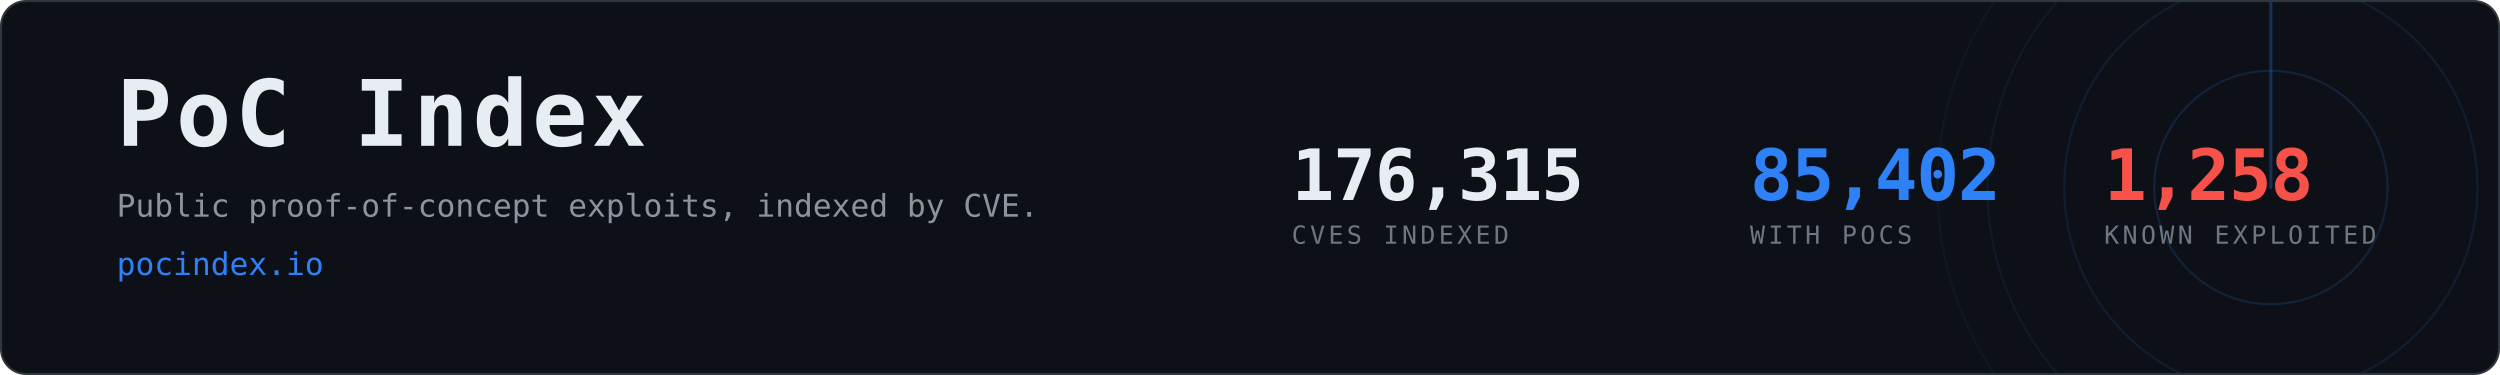
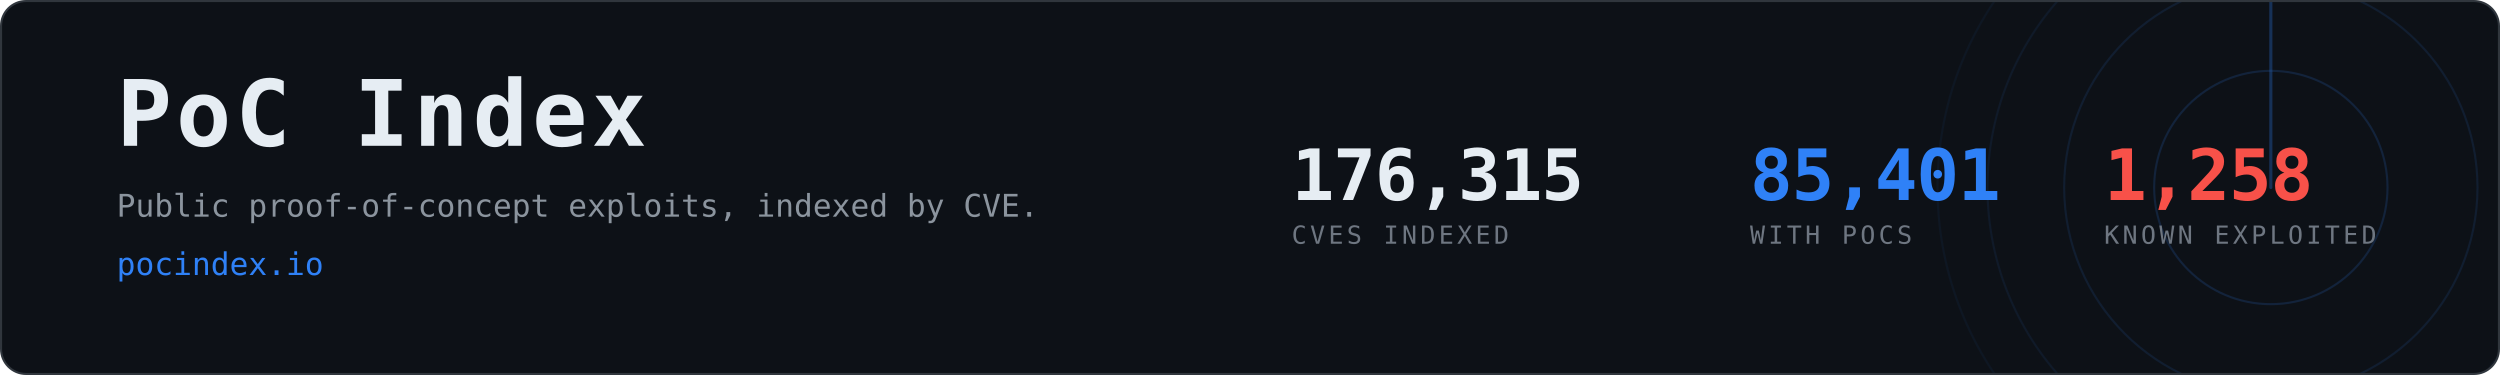
- <svg xmlns="http://www.w3.org/2000/svg" width="1200" height="180" viewBox="0 0 1200 180" role="img" aria-label="PoC Index, 85,402 CVEs with public proof-of-concept exploits">
+ <svg xmlns="http://www.w3.org/2000/svg" width="1200" height="180" viewBox="0 0 1200 180" role="img" aria-label="PoC Index, 85,401 CVEs with public proof-of-concept exploits">
  <clipPath id="card">
    <rect x="1" y="1" width="1198" height="178" rx="12" />
  </clipPath>
  <rect x="0.5" y="0.5" width="1199" height="179" rx="12" fill="#0d1117" stroke="#30363d" />
  <g clip-path="url(#card)" opacity="0.6">
    <g>
      <circle cx="1090" cy="90" r="56.0" fill="none" stroke="#2f81f7" stroke-width="1" opacity="0.270" />
      <circle cx="1090" cy="90" r="99.2" fill="none" stroke="#2f81f7" stroke-width="1" opacity="0.195" />
      <circle cx="1090" cy="90" r="136.0" fill="none" stroke="#2f81f7" stroke-width="1" opacity="0.135" />
      <circle cx="1090" cy="90" r="160.0" fill="none" stroke="#2f81f7" stroke-width="1" opacity="0.090" />
      <line x1="1090" y1="90" x2="1090" y2="-70.0" stroke="#2f81f7" stroke-width="1.5" stroke-linecap="round" opacity="0.480">
        <animateTransform attributeName="transform" type="rotate" from="0 1090 90" to="360 1090 90" dur="8s" repeatCount="indefinite" />
      </line>
    </g>
  </g>
  <text x="56" y="70" font-family="ui-monospace,SFMono-Regular,Menlo,Consolas,monospace" font-size="44" font-weight="700" fill="#e6edf3" letter-spacing="2">PoC Index</text>
  <text x="56" y="104" font-family="ui-monospace,SFMono-Regular,Menlo,Consolas,monospace" font-size="15" fill="#8b949e">
    Public proof-of-concept exploits, indexed by CVE.</text>
  <text x="56" y="132" font-family="ui-monospace,SFMono-Regular,Menlo,Consolas,monospace" font-size="15" fill="#2f81f7">pocindex.io</text>
  <text x="620" y="96" font-family="ui-monospace,SFMono-Regular,Menlo,Consolas,monospace" font-size="34" font-weight="700" fill="#e6edf3" letter-spacing="-0.5">176,315</text>
  <text x="620" y="117" font-family="ui-monospace,SFMono-Regular,Menlo,Consolas,monospace" font-size="12" fill="#6e7681" letter-spacing="1.6">CVES INDEXED</text>
-   <text x="840" y="96" font-family="ui-monospace,SFMono-Regular,Menlo,Consolas,monospace" font-size="34" font-weight="700" fill="#2f81f7" letter-spacing="-0.5">85,402</text>
+   <text x="840" y="96" font-family="ui-monospace,SFMono-Regular,Menlo,Consolas,monospace" font-size="34" font-weight="700" fill="#2f81f7" letter-spacing="-0.5">85,401</text>
  <text x="840" y="117" font-family="ui-monospace,SFMono-Regular,Menlo,Consolas,monospace" font-size="12" fill="#6e7681" letter-spacing="1.6">WITH POCS</text>
  <text x="1010" y="96" font-family="ui-monospace,SFMono-Regular,Menlo,Consolas,monospace" font-size="34" font-weight="700" fill="#f85149" letter-spacing="-0.5">1,258</text>
  <text x="1010" y="117" font-family="ui-monospace,SFMono-Regular,Menlo,Consolas,monospace" font-size="12" fill="#6e7681" letter-spacing="1.6">KNOWN EXPLOITED</text>
</svg>
